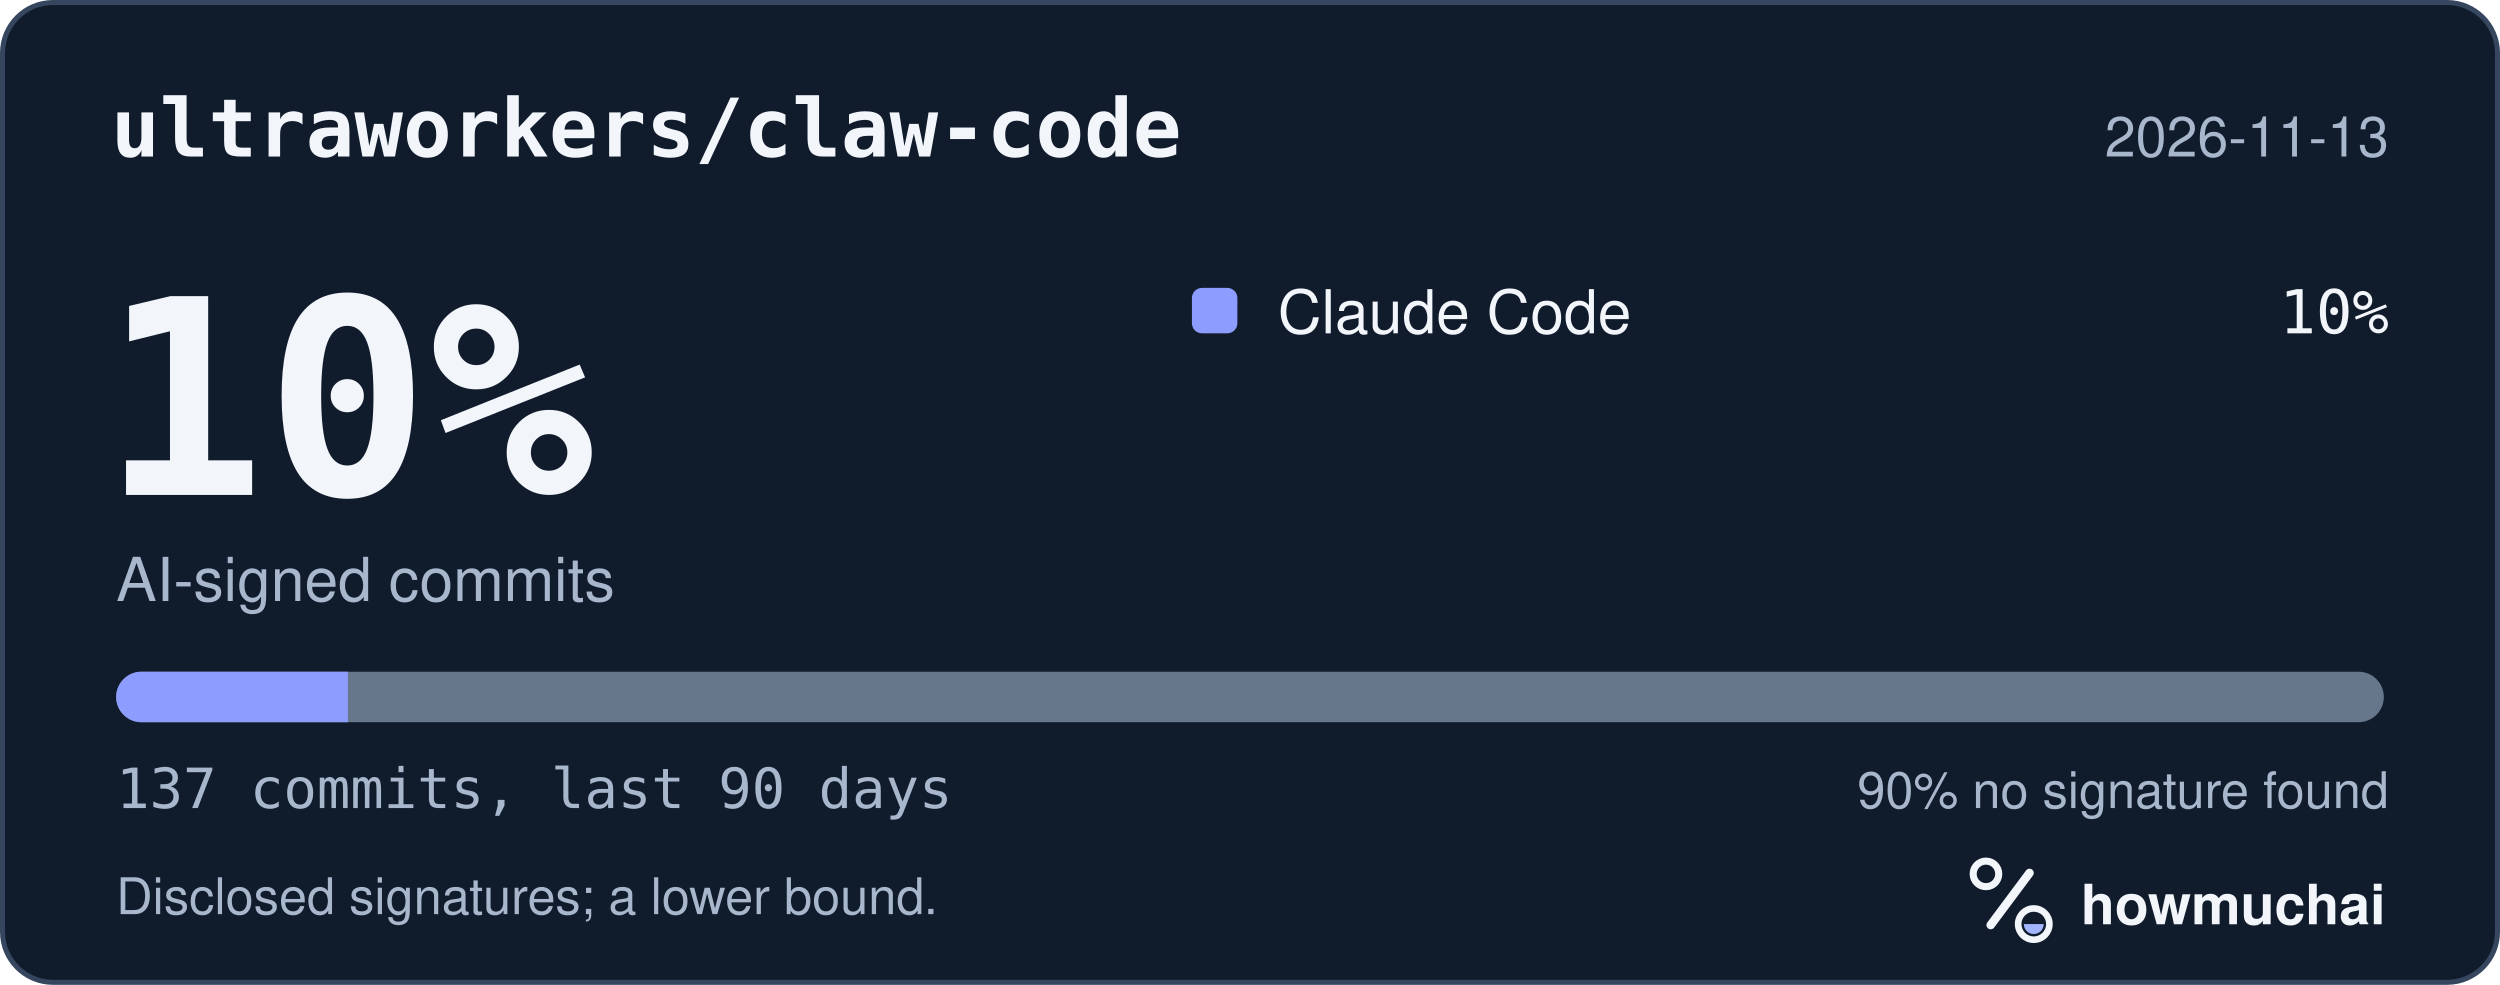
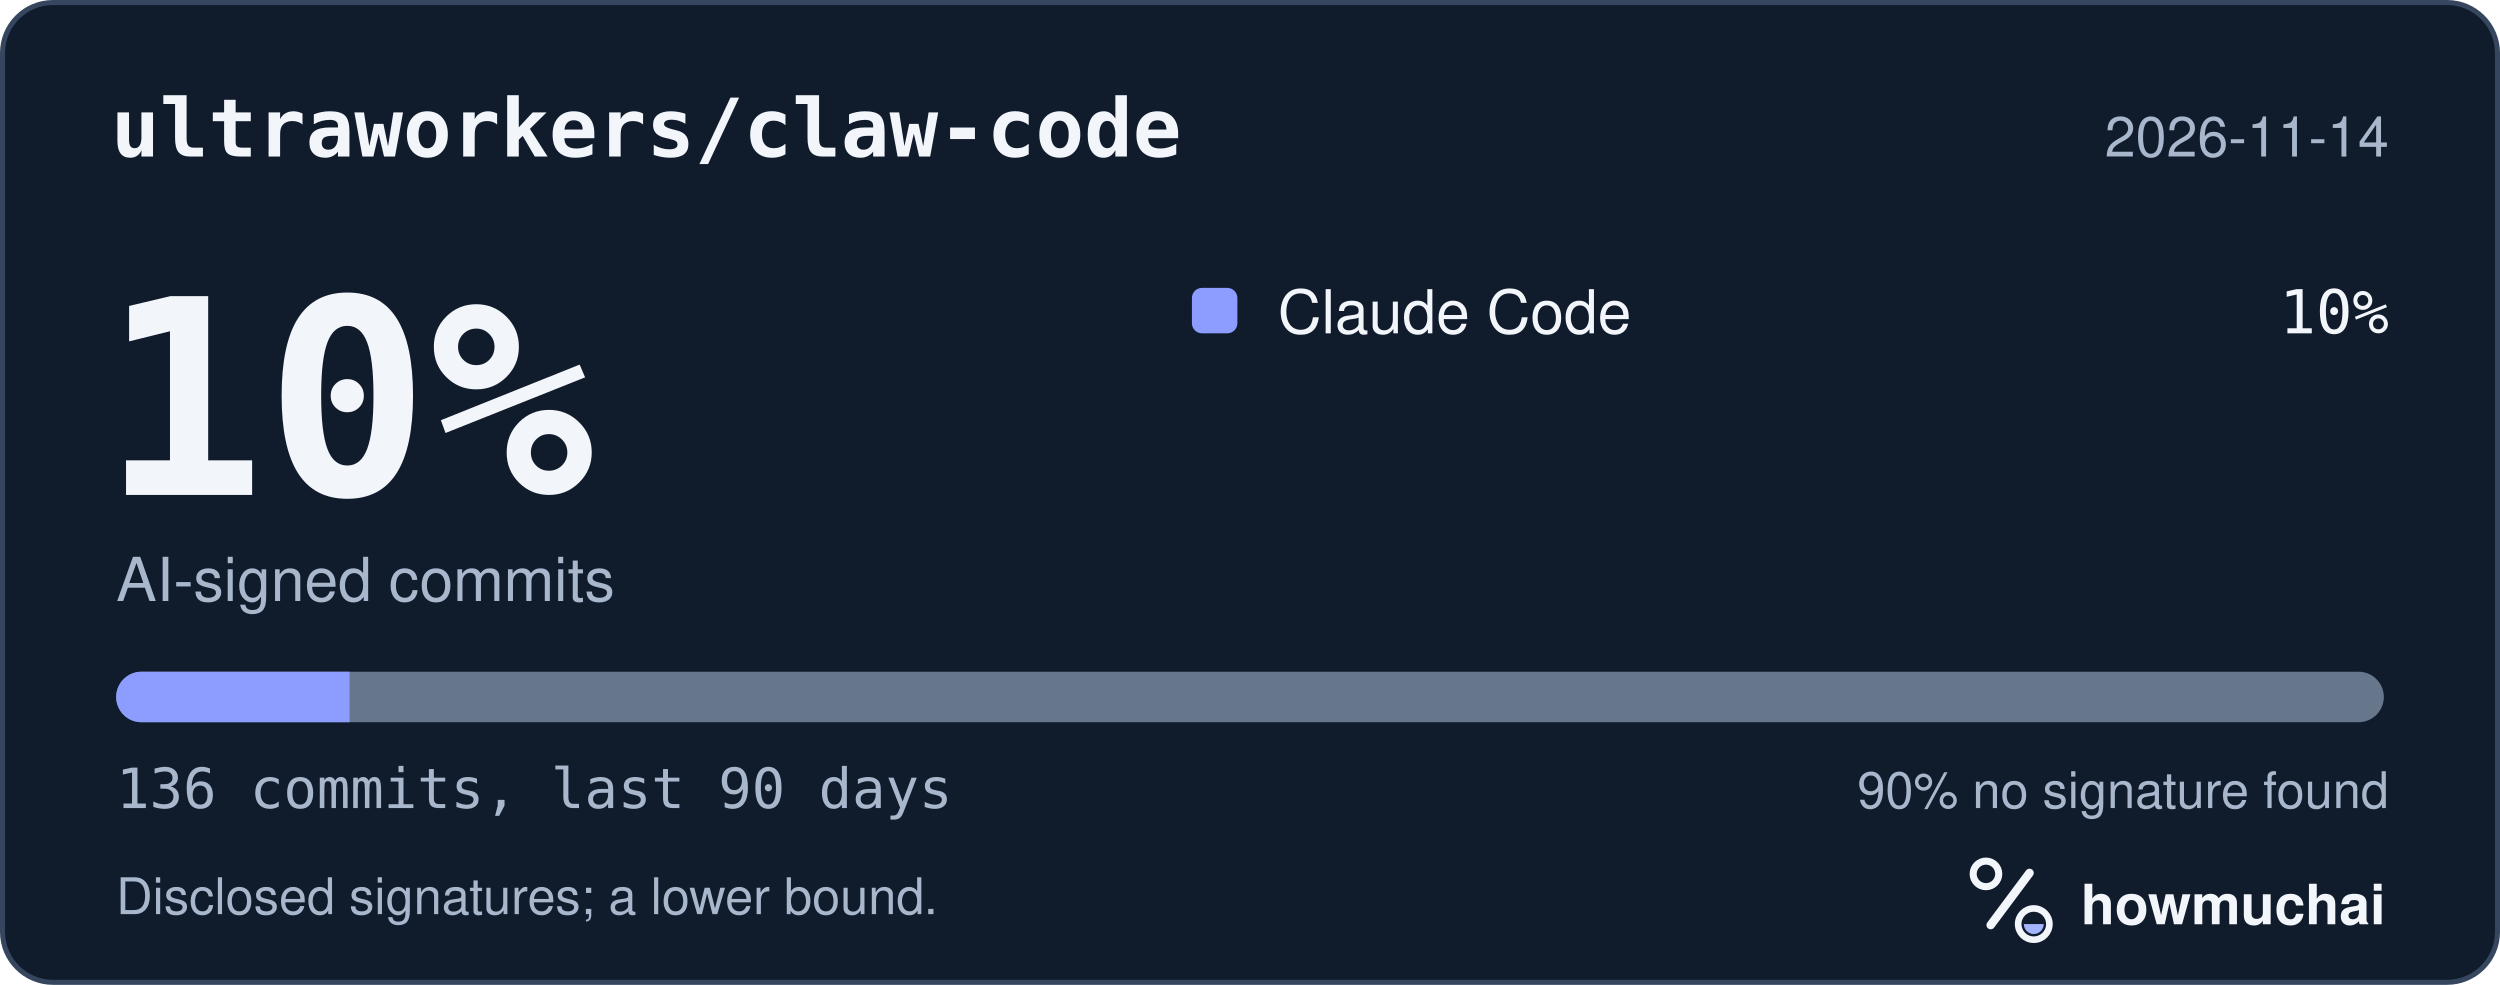
<svg xmlns="http://www.w3.org/2000/svg" width="495" height="195" viewBox="0 0 495 195" role="img" aria-labelledby="hm-t hm-d">
  <rect x="0.5" y="0.5" width="494" height="194" rx="10" fill="#101B2C" stroke="#35465E" />
  <text x="22" y="31" fill="#F2F5FA" font-family="ui-monospace, SF Mono, Menlo, Consolas, IBM Plex Mono, monospace" font-size="16" font-weight="600">ultraworkers/claw-code</text>
-   <text x="473" y="31" fill="#A8B7CC" font-family="-apple-system, BlinkMacSystemFont, Segoe UI, Helvetica, Arial, Fira Sans, sans-serif" font-size="11" text-anchor="end">2026-11-13</text>
+   <text x="473" y="31" fill="#A8B7CC" font-family="-apple-system, BlinkMacSystemFont, Segoe UI, Helvetica, Arial, Fira Sans, sans-serif" font-size="11" text-anchor="end">2026-11-14</text>
  <text x="20" y="98" fill="#F2F5FA" font-family="ui-monospace, SF Mono, Menlo, Consolas, IBM Plex Mono, monospace" font-size="54" font-weight="700">10%</text>
  <text x="23" y="119" fill="#A8B7CC" font-family="-apple-system, BlinkMacSystemFont, Segoe UI, Helvetica, Arial, Fira Sans, sans-serif" font-size="12">AI-signed commits</text>
  <rect x="236" y="57" width="9" height="9" rx="2" fill="#8D9DFF" />
  <text x="253" y="66" fill="#F2F5FA" font-family="-apple-system, BlinkMacSystemFont, Segoe UI, Helvetica, Arial, Fira Sans, sans-serif" font-size="12">Claude Code</text>
  <text x="473" y="66" fill="#F2F5FA" font-family="ui-monospace, SF Mono, Menlo, Consolas, IBM Plex Mono, monospace" font-size="12" text-anchor="end">10%</text>
  <defs>
    <clipPath id="hm-bar">
      <rect x="23" y="133" width="449" height="10" rx="5" />
    </clipPath>
  </defs>
  <rect x="23" y="133" width="449" height="10" rx="5" fill="#66768B" />
  <g clip-path="url(#hm-bar)">
-     <rect x="23.00" y="133" width="45.88" height="10" fill="#8D9DFF" />
+     <rect x="23.00" y="133" width="46.22" height="10" fill="#8D9DFF" />
  </g>
-   <text x="23" y="160" fill="#A8B7CC" font-family="ui-monospace, SF Mono, Menlo, Consolas, IBM Plex Mono, monospace" font-size="11">137 commits, last 90 days</text>
+   <text x="23" y="160" fill="#A8B7CC" font-family="ui-monospace, SF Mono, Menlo, Consolas, IBM Plex Mono, monospace" font-size="11">136 commits, last 90 days</text>
  <text x="473" y="160" fill="#A8B7CC" font-family="-apple-system, BlinkMacSystemFont, Segoe UI, Helvetica, Arial, Fira Sans, sans-serif" font-size="10" text-anchor="end">90% no signature found</text>
  <text x="23" y="181" fill="#A8B7CC" font-family="-apple-system, BlinkMacSystemFont, Segoe UI, Helvetica, Arial, Fira Sans, sans-serif" font-size="10">Disclosed signatures; a lower bound.</text>
  <g transform="translate(386 166) scale(0.046875)">
    <circle cx="154" cy="150" r="54" fill="none" stroke="#F2F5FA" stroke-width="30" />
    <path d="M174 366 338 146" fill="none" stroke="#F2F5FA" stroke-width="36" stroke-linecap="round" />
    <circle cx="356" cy="362" r="66" fill="none" stroke="#F2F5FA" stroke-width="28" />
    <path d="M314 362a42 42 0 0 0 84 0Z" fill="#A4B5FF" />
  </g>
  <text x="412" y="183" fill="#F2F5FA" font-family="-apple-system, BlinkMacSystemFont, Segoe UI, Helvetica, Arial, Fira Sans, sans-serif" font-size="11" font-weight="650">howmuchai</text>
</svg>
